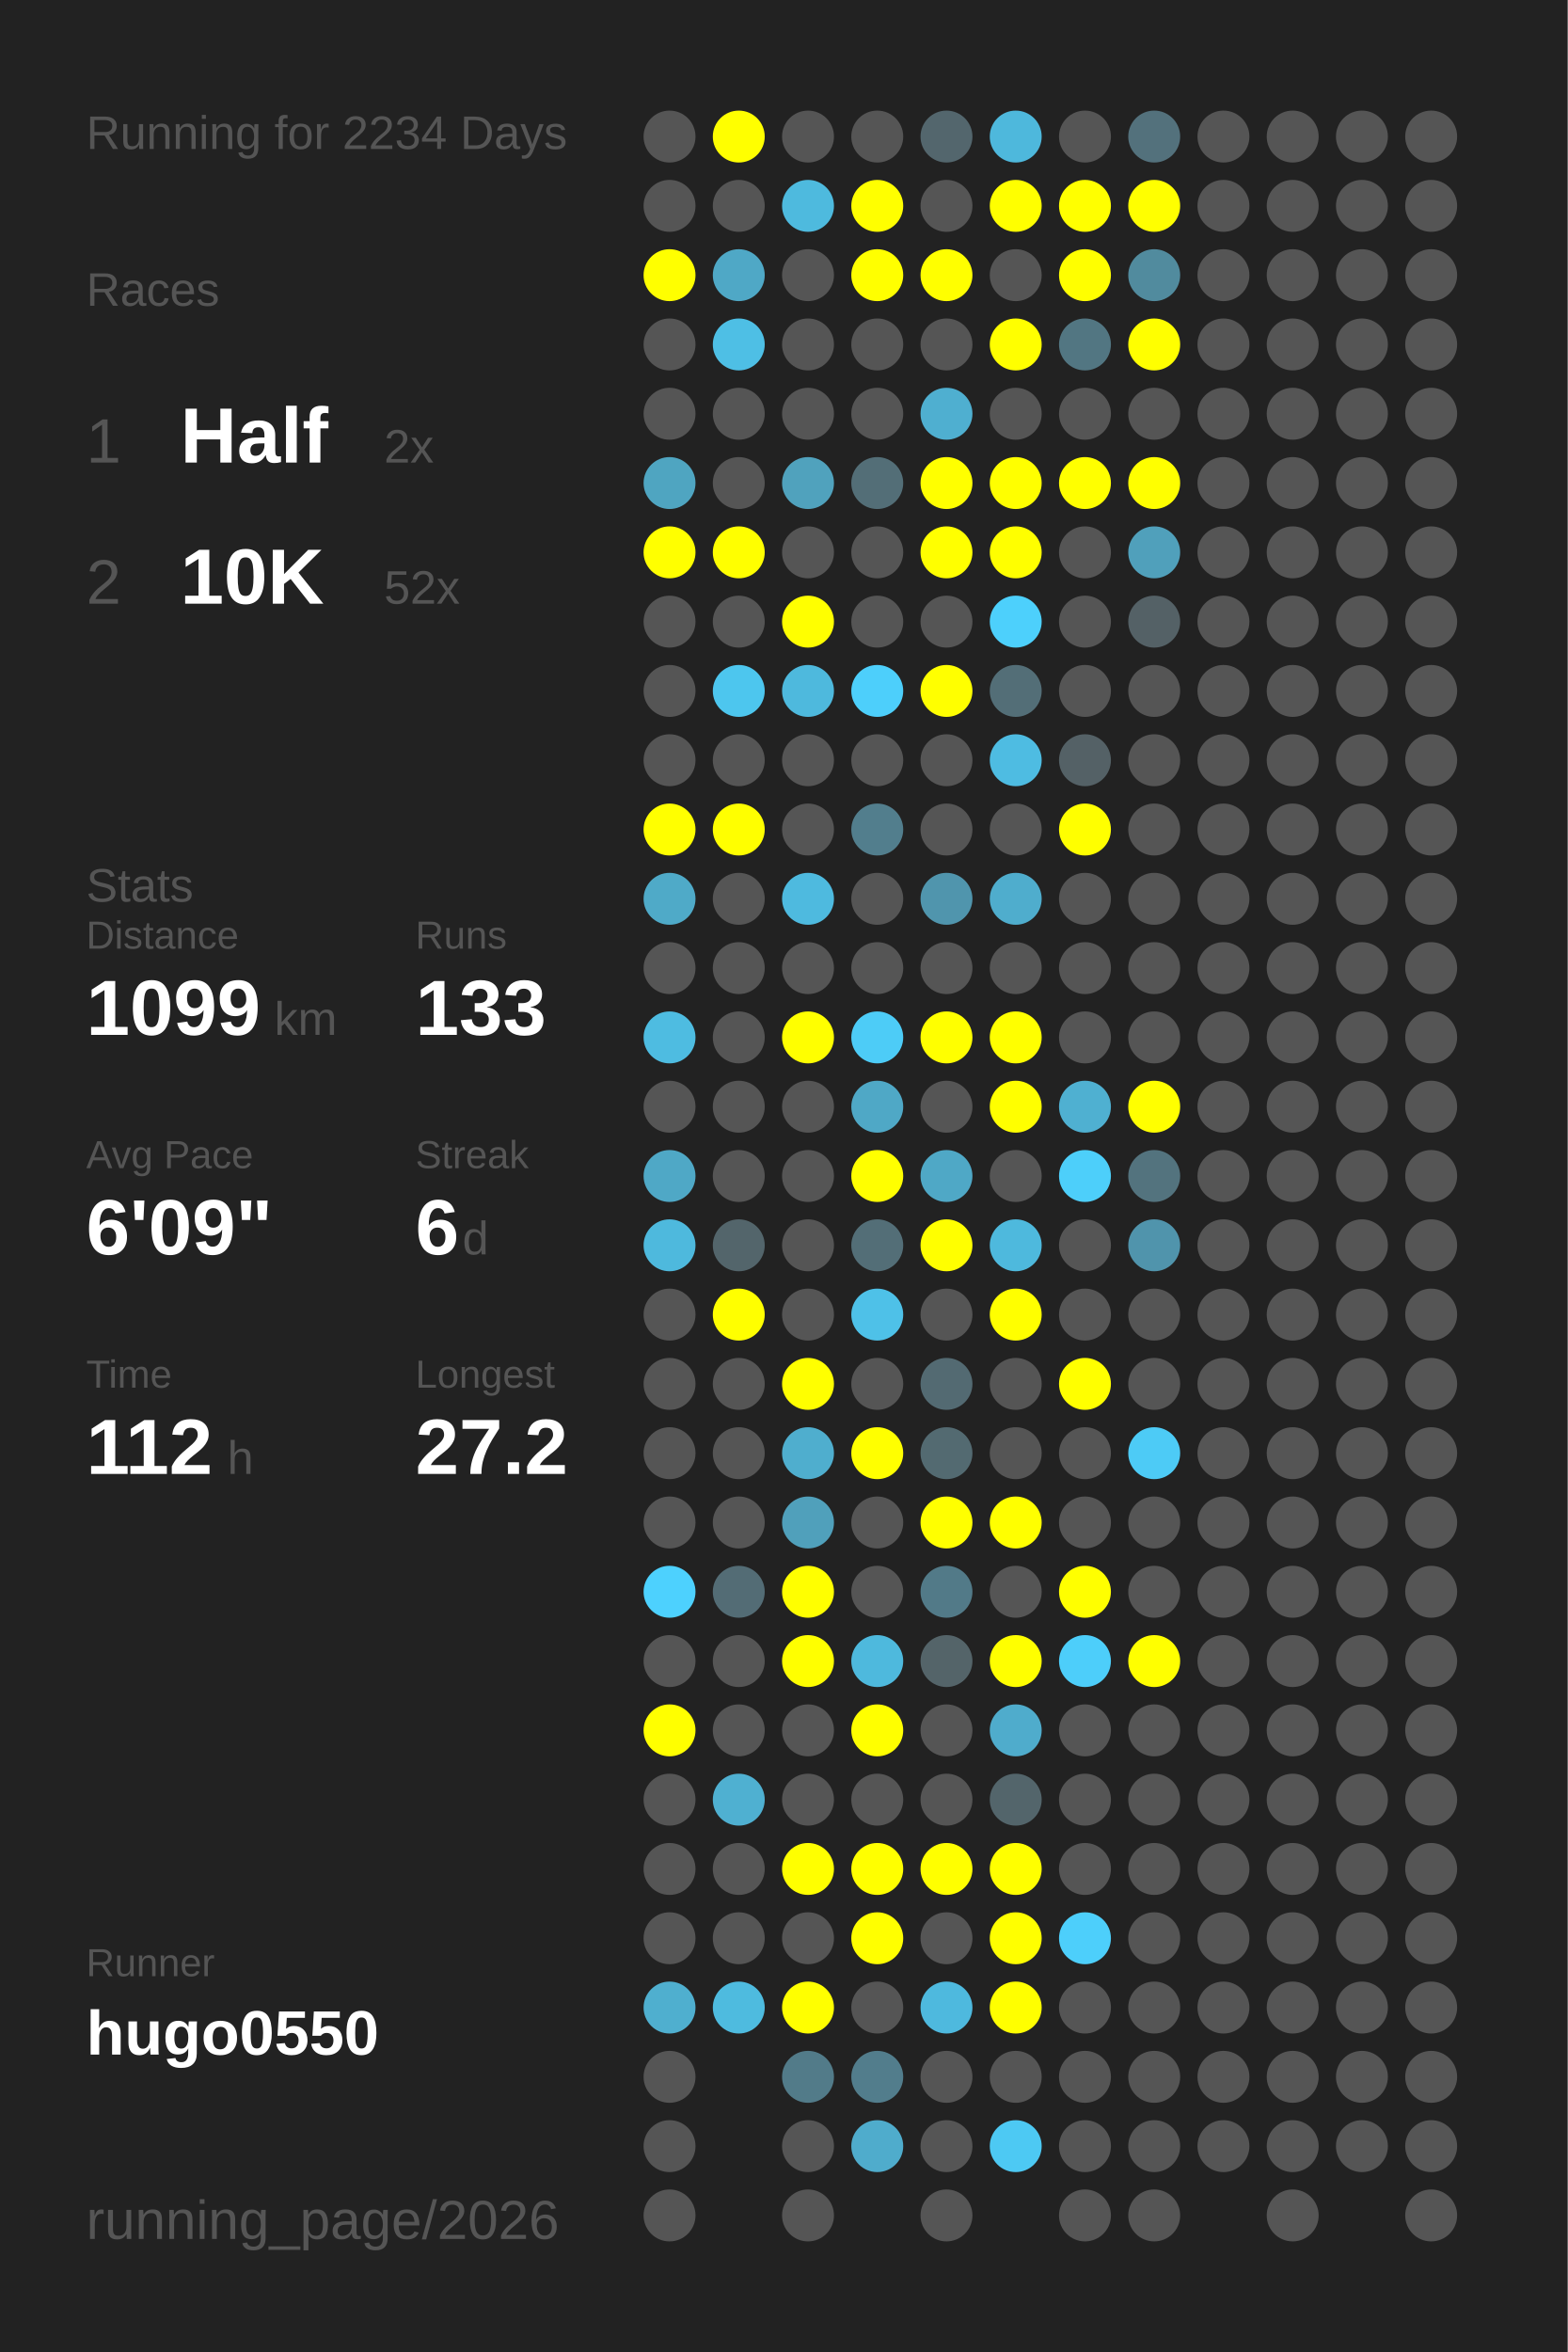
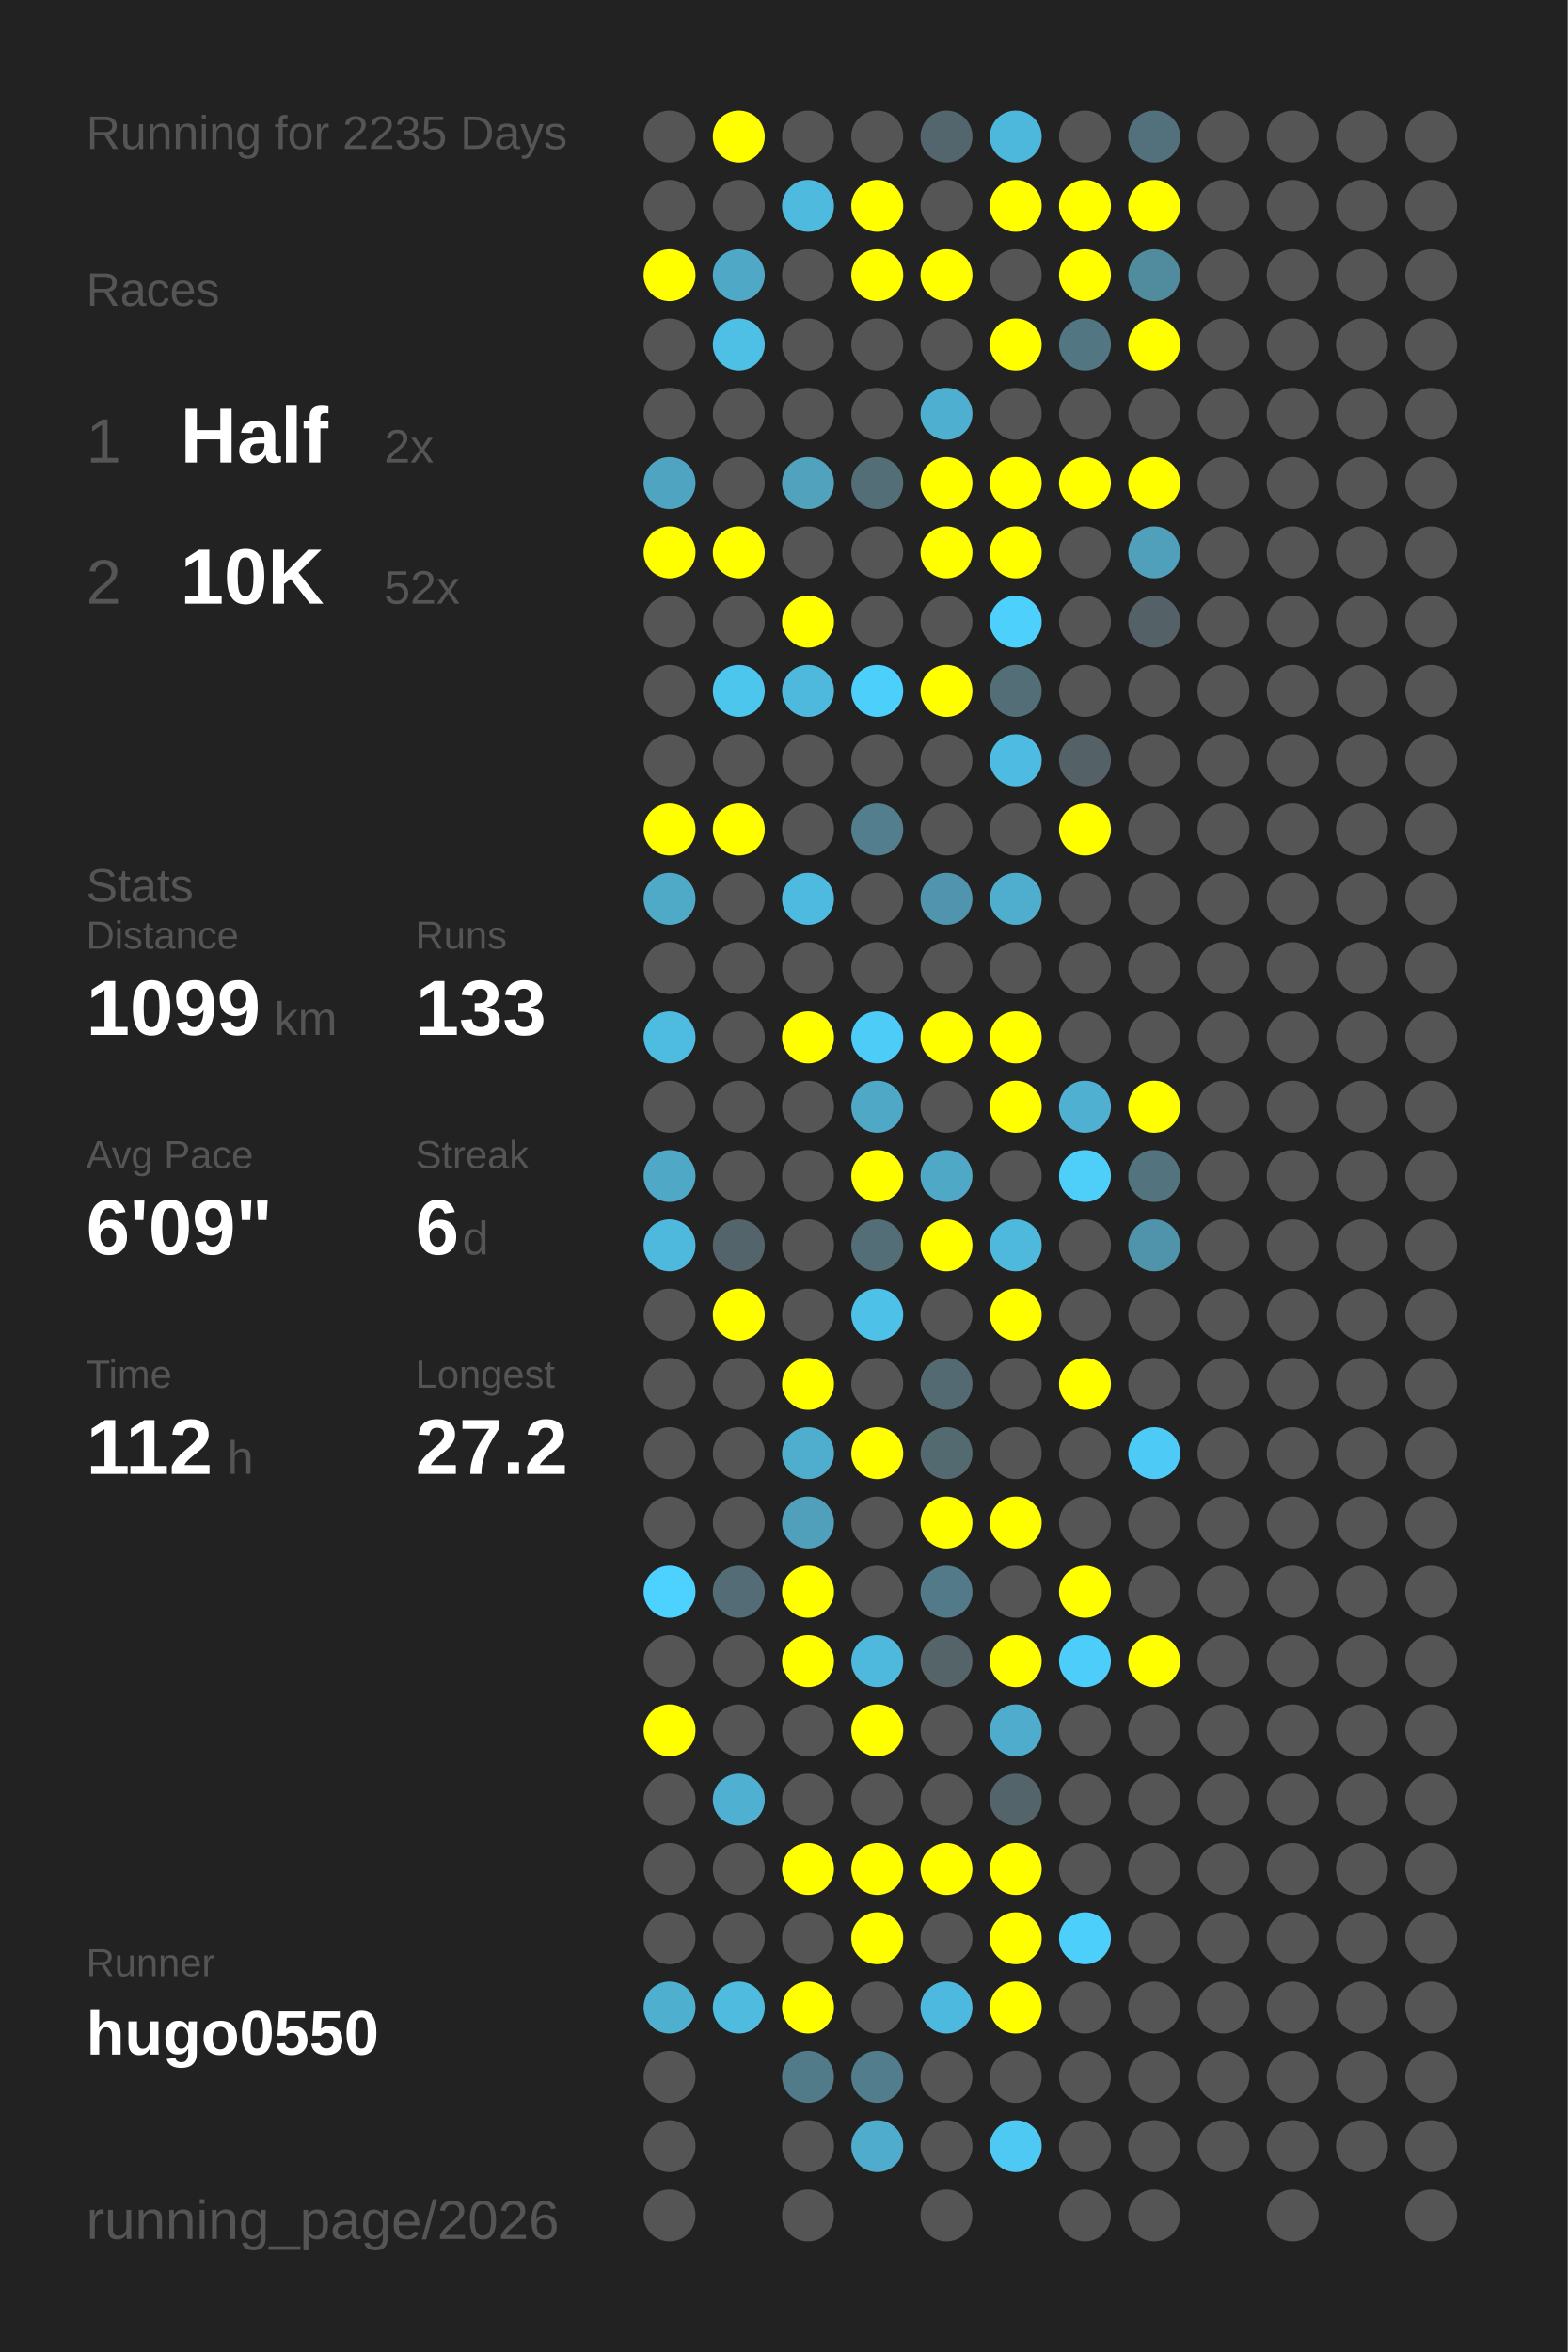
<svg xmlns="http://www.w3.org/2000/svg" baseProfile="full" height="300mm" version="1.1" viewBox="0,0,200,300" width="200mm">
  <defs />
  <rect fill="#222222" height="300" width="200" x="0" y="0" />
-   <text fill="#555555" style="font-size:6px; font-family:Arial;" x="11" y="19">Running for 2234 Days</text>
+   <text fill="#555555" style="font-size:6px; font-family:Arial;" x="11" y="19">Running for 2235 Days</text>
  <text fill="#555555" style="font-size:6px; font-family:Arial;" x="11" y="39">Races</text>
  <text fill="#555555" style="font-size:8px; font-family:Arial;" x="11" y="59">1</text>
  <text fill="#FFFFFF" style="font-size:10px; font-family:Arial; font-weight:bold;" x="23" y="59">Half</text>
  <text fill="#555555" style="font-size:6px; font-family:Arial;" x="49" y="59">2x</text>
  <text fill="#555555" style="font-size:8px; font-family:Arial;" x="11" y="77">2</text>
  <text fill="#FFFFFF" style="font-size:10px; font-family:Arial; font-weight:bold;" x="23" y="77">10K</text>
  <text fill="#555555" style="font-size:6px; font-family:Arial;" x="49" y="77">52x</text>
  <text fill="#555555" style="font-size:6px; font-family:Arial;" x="11" y="115">Stats</text>
  <text fill="#555555" style="font-size:5px; font-family:Arial;" x="11" y="121">Distance</text>
  <text fill="#FFFFFF" style="font-size:10px; font-family:Arial; font-weight:bold;" x="11" y="132">1099</text>
  <text fill="#555555" style="font-size:6px; font-family:Arial;" x="35" y="132">km</text>
  <text fill="#555555" style="font-size:5px; font-family:Arial;" x="53" y="121">Runs</text>
  <text fill="#FFFFFF" style="font-size:10px; font-family:Arial; font-weight:bold;" x="53" y="132">133</text>
  <text fill="#555555" style="font-size:5px; font-family:Arial;" x="11" y="149">Avg Pace</text>
  <text fill="#FFFFFF" style="font-size:10px; font-family:Arial; font-weight:bold;" x="11" y="160">6'09"</text>
  <text fill="#555555" style="font-size:5px; font-family:Arial;" x="53" y="149">Streak</text>
  <text fill="#FFFFFF" style="font-size:10px; font-family:Arial; font-weight:bold;" x="53" y="160">6</text>
  <text fill="#555555" style="font-size:6px; font-family:Arial;" x="59" y="160">d</text>
  <text fill="#555555" style="font-size:5px; font-family:Arial;" x="11" y="177">Time</text>
  <text fill="#FFFFFF" style="font-size:10px; font-family:Arial; font-weight:bold;" x="11" y="188">112</text>
  <text fill="#555555" style="font-size:6px; font-family:Arial;" x="29" y="188">h</text>
  <text fill="#555555" style="font-size:5px; font-family:Arial;" x="53" y="177">Longest</text>
  <text fill="#FFFFFF" style="font-size:10px; font-family:Arial; font-weight:bold;" x="53" y="188">27.2</text>
  <text fill="#555555" style="font-size:5px; font-family:Arial;" x="11" y="252.065">Runner</text>
  <text fill="#FFFFFF" style="font-size:8px; font-family:Arial; font-weight:bold;" x="11" y="262.065">hugo0550</text>
  <text fill="#555555" style="font-size:7px; font-family:Arial;" x="11" y="285.581">running_page/2026</text>
  <circle cx="85.417" cy="17.419" fill="#555555" r="3.312" />
  <circle cx="85.417" cy="26.258" fill="#555555" r="3.312" />
  <circle cx="85.417" cy="35.097" fill="#FFFF00" r="3.312" />
  <circle cx="85.417" cy="43.935" fill="#555555" r="3.312" />
  <circle cx="85.417" cy="52.774" fill="#555555" r="3.312" />
  <circle cx="85.417" cy="61.613" fill="#4fa5c1" r="3.312" />
  <circle cx="85.417" cy="70.452" fill="#FFFF00" r="3.312" />
  <circle cx="85.417" cy="79.29" fill="#555555" r="3.312" />
  <circle cx="85.417" cy="88.129" fill="#555555" r="3.312" />
  <circle cx="85.417" cy="96.968" fill="#555555" r="3.312" />
  <circle cx="85.417" cy="105.806" fill="#FFFF00" r="3.312" />
  <circle cx="85.417" cy="114.645" fill="#4faac8" r="3.312" />
  <circle cx="85.417" cy="123.484" fill="#555555" r="3.312" />
  <circle cx="85.417" cy="132.323" fill="#4ebce1" r="3.312" />
  <circle cx="85.417" cy="141.161" fill="#555555" r="3.312" />
  <circle cx="85.417" cy="150" fill="#4fa8c6" r="3.312" />
  <circle cx="85.417" cy="158.839" fill="#4eb9dd" r="3.312" />
  <circle cx="85.417" cy="167.677" fill="#555555" r="3.312" />
  <circle cx="85.417" cy="176.516" fill="#555555" r="3.312" />
  <circle cx="85.417" cy="185.355" fill="#555555" r="3.312" />
  <circle cx="85.417" cy="194.194" fill="#555555" r="3.312" />
  <circle cx="85.417" cy="203.032" fill="#4dd1fe" r="3.312" />
  <circle cx="85.417" cy="211.871" fill="#555555" r="3.312" />
  <circle cx="85.417" cy="220.71" fill="#FFFF00" r="3.312" />
  <circle cx="85.417" cy="229.548" fill="#555555" r="3.312" />
  <circle cx="85.417" cy="238.387" fill="#555555" r="3.312" />
  <circle cx="85.417" cy="247.226" fill="#555555" r="3.312" />
  <circle cx="85.417" cy="256.065" fill="#4fafcf" r="3.312" />
  <circle cx="85.417" cy="264.903" fill="#555555" r="3.312" />
  <circle cx="85.417" cy="273.742" fill="#555555" r="3.312" />
  <circle cx="85.417" cy="282.581" fill="#555555" r="3.312" />
  <circle cx="94.25" cy="17.419" fill="#FFFF00" r="3.312" />
  <circle cx="94.25" cy="26.258" fill="#555555" r="3.312" />
  <circle cx="94.25" cy="35.097" fill="#4fa8c6" r="3.312" />
  <circle cx="94.25" cy="43.935" fill="#4ebfe5" r="3.312" />
  <circle cx="94.25" cy="52.774" fill="#555555" r="3.312" />
  <circle cx="94.25" cy="61.613" fill="#555555" r="3.312" />
  <circle cx="94.25" cy="70.452" fill="#FFFF00" r="3.312" />
  <circle cx="94.25" cy="79.29" fill="#555555" r="3.312" />
  <circle cx="94.25" cy="88.129" fill="#4dc6ee" r="3.312" />
  <circle cx="94.25" cy="96.968" fill="#555555" r="3.312" />
  <circle cx="94.25" cy="105.806" fill="#FFFF00" r="3.312" />
  <circle cx="94.25" cy="114.645" fill="#555555" r="3.312" />
  <circle cx="94.25" cy="123.484" fill="#555555" r="3.312" />
  <circle cx="94.25" cy="132.323" fill="#555555" r="3.312" />
  <circle cx="94.25" cy="141.161" fill="#555555" r="3.312" />
  <circle cx="94.25" cy="150" fill="#555555" r="3.312" />
  <circle cx="94.25" cy="158.839" fill="#53656b" r="3.312" />
  <circle cx="94.25" cy="167.677" fill="#FFFF00" r="3.312" />
  <circle cx="94.25" cy="176.516" fill="#555555" r="3.312" />
  <circle cx="94.25" cy="185.355" fill="#555555" r="3.312" />
  <circle cx="94.25" cy="194.194" fill="#555555" r="3.312" />
  <circle cx="94.25" cy="203.032" fill="#536c75" r="3.312" />
  <circle cx="94.25" cy="211.871" fill="#555555" r="3.312" />
  <circle cx="94.25" cy="220.71" fill="#555555" r="3.312" />
  <circle cx="94.25" cy="229.548" fill="#4fb0d1" r="3.312" />
  <circle cx="94.25" cy="238.387" fill="#555555" r="3.312" />
  <circle cx="94.25" cy="247.226" fill="#555555" r="3.312" />
  <circle cx="94.25" cy="256.065" fill="#4ebbdf" r="3.312" />
  <circle cx="103.083" cy="17.419" fill="#555555" r="3.312" />
  <circle cx="103.083" cy="26.258" fill="#4ebade" r="3.312" />
  <circle cx="103.083" cy="35.097" fill="#555555" r="3.312" />
  <circle cx="103.083" cy="43.935" fill="#555555" r="3.312" />
  <circle cx="103.083" cy="52.774" fill="#555555" r="3.312" />
  <circle cx="103.083" cy="61.613" fill="#50a2bd" r="3.312" />
  <circle cx="103.083" cy="70.452" fill="#555555" r="3.312" />
  <circle cx="103.083" cy="79.29" fill="#FFFF00" r="3.312" />
  <circle cx="103.083" cy="88.129" fill="#4eb9dd" r="3.312" />
  <circle cx="103.083" cy="96.968" fill="#555555" r="3.312" />
  <circle cx="103.083" cy="105.806" fill="#555555" r="3.312" />
  <circle cx="103.083" cy="114.645" fill="#4ebadf" r="3.312" />
  <circle cx="103.083" cy="123.484" fill="#555555" r="3.312" />
  <circle cx="103.083" cy="132.323" fill="#FFFF00" r="3.312" />
  <circle cx="103.083" cy="141.161" fill="#555555" r="3.312" />
  <circle cx="103.083" cy="150" fill="#555555" r="3.312" />
  <circle cx="103.083" cy="158.839" fill="#555555" r="3.312" />
  <circle cx="103.083" cy="167.677" fill="#555555" r="3.312" />
  <circle cx="103.083" cy="176.516" fill="#FFFF00" r="3.312" />
  <circle cx="103.083" cy="185.355" fill="#4faece" r="3.312" />
  <circle cx="103.083" cy="194.194" fill="#50a0bb" r="3.312" />
  <circle cx="103.083" cy="203.032" fill="#FFFF00" r="3.312" />
  <circle cx="103.083" cy="211.871" fill="#FFFF00" r="3.312" />
  <circle cx="103.083" cy="220.71" fill="#555555" r="3.312" />
  <circle cx="103.083" cy="229.548" fill="#555555" r="3.312" />
  <circle cx="103.083" cy="238.387" fill="#FFFF00" r="3.312" />
  <circle cx="103.083" cy="247.226" fill="#555555" r="3.312" />
  <circle cx="103.083" cy="256.065" fill="#FFFF00" r="3.312" />
  <circle cx="103.083" cy="264.903" fill="#527b89" r="3.312" />
  <circle cx="103.083" cy="273.742" fill="#555555" r="3.312" />
  <circle cx="103.083" cy="282.581" fill="#555555" r="3.312" />
  <circle cx="111.917" cy="17.419" fill="#555555" r="3.312" />
  <circle cx="111.917" cy="26.258" fill="#FFFF00" r="3.312" />
  <circle cx="111.917" cy="35.097" fill="#FFFF00" r="3.312" />
  <circle cx="111.917" cy="43.935" fill="#555555" r="3.312" />
  <circle cx="111.917" cy="52.774" fill="#555555" r="3.312" />
  <circle cx="111.917" cy="61.613" fill="#536e77" r="3.312" />
  <circle cx="111.917" cy="70.452" fill="#555555" r="3.312" />
  <circle cx="111.917" cy="79.29" fill="#555555" r="3.312" />
  <circle cx="111.917" cy="88.129" fill="#4dcffb" r="3.312" />
  <circle cx="111.917" cy="96.968" fill="#555555" r="3.312" />
  <circle cx="111.917" cy="105.806" fill="#527e8d" r="3.312" />
  <circle cx="111.917" cy="114.645" fill="#555555" r="3.312" />
  <circle cx="111.917" cy="123.484" fill="#555555" r="3.312" />
  <circle cx="111.917" cy="132.323" fill="#4dccf7" r="3.312" />
  <circle cx="111.917" cy="141.161" fill="#4fa8c6" r="3.312" />
  <circle cx="111.917" cy="150" fill="#FFFF00" r="3.312" />
  <circle cx="111.917" cy="158.839" fill="#536e77" r="3.312" />
  <circle cx="111.917" cy="167.677" fill="#4ec1e8" r="3.312" />
  <circle cx="111.917" cy="176.516" fill="#555555" r="3.312" />
  <circle cx="111.917" cy="185.355" fill="#FFFF00" r="3.312" />
  <circle cx="111.917" cy="194.194" fill="#555555" r="3.312" />
  <circle cx="111.917" cy="203.032" fill="#555555" r="3.312" />
  <circle cx="111.917" cy="211.871" fill="#4eb9dd" r="3.312" />
  <circle cx="111.917" cy="220.71" fill="#FFFF00" r="3.312" />
  <circle cx="111.917" cy="229.548" fill="#555555" r="3.312" />
  <circle cx="111.917" cy="238.387" fill="#FFFF00" r="3.312" />
  <circle cx="111.917" cy="247.226" fill="#FFFF00" r="3.312" />
  <circle cx="111.917" cy="256.065" fill="#555555" r="3.312" />
  <circle cx="111.917" cy="264.903" fill="#527d8c" r="3.312" />
  <circle cx="111.917" cy="273.742" fill="#4faccc" r="3.312" />
  <circle cx="120.75" cy="17.419" fill="#53666d" r="3.312" />
  <circle cx="120.75" cy="26.258" fill="#555555" r="3.312" />
  <circle cx="120.75" cy="35.097" fill="#FFFF00" r="3.312" />
  <circle cx="120.75" cy="43.935" fill="#555555" r="3.312" />
  <circle cx="120.75" cy="52.774" fill="#4fafd0" r="3.312" />
  <circle cx="120.75" cy="61.613" fill="#FFFF00" r="3.312" />
  <circle cx="120.75" cy="70.452" fill="#FFFF00" r="3.312" />
  <circle cx="120.75" cy="79.29" fill="#555555" r="3.312" />
  <circle cx="120.75" cy="88.129" fill="#FFFF00" r="3.312" />
  <circle cx="120.75" cy="96.968" fill="#555555" r="3.312" />
  <circle cx="120.75" cy="105.806" fill="#555555" r="3.312" />
  <circle cx="120.75" cy="114.645" fill="#5095ad" r="3.312" />
  <circle cx="120.75" cy="123.484" fill="#555555" r="3.312" />
  <circle cx="120.75" cy="132.323" fill="#FFFF00" r="3.312" />
  <circle cx="120.75" cy="141.161" fill="#555555" r="3.312" />
  <circle cx="120.75" cy="150" fill="#4fa8c6" r="3.312" />
  <circle cx="120.75" cy="158.839" fill="#FFFF00" r="3.312" />
  <circle cx="120.75" cy="167.677" fill="#555555" r="3.312" />
  <circle cx="120.75" cy="176.516" fill="#536a72" r="3.312" />
  <circle cx="120.75" cy="185.355" fill="#536a71" r="3.312" />
  <circle cx="120.75" cy="194.194" fill="#FFFF00" r="3.312" />
  <circle cx="120.75" cy="203.032" fill="#527a88" r="3.312" />
  <circle cx="120.75" cy="211.871" fill="#546469" r="3.312" />
  <circle cx="120.75" cy="220.71" fill="#555555" r="3.312" />
  <circle cx="120.75" cy="229.548" fill="#555555" r="3.312" />
  <circle cx="120.75" cy="238.387" fill="#FFFF00" r="3.312" />
  <circle cx="120.75" cy="247.226" fill="#555555" r="3.312" />
  <circle cx="120.75" cy="256.065" fill="#4eb9de" r="3.312" />
  <circle cx="120.75" cy="264.903" fill="#555555" r="3.312" />
  <circle cx="120.75" cy="273.742" fill="#555555" r="3.312" />
  <circle cx="120.75" cy="282.581" fill="#555555" r="3.312" />
  <circle cx="129.583" cy="17.419" fill="#4eb8dc" r="3.312" />
  <circle cx="129.583" cy="26.258" fill="#FFFF00" r="3.312" />
  <circle cx="129.583" cy="35.097" fill="#555555" r="3.312" />
  <circle cx="129.583" cy="43.935" fill="#FFFF00" r="3.312" />
  <circle cx="129.583" cy="52.774" fill="#555555" r="3.312" />
  <circle cx="129.583" cy="61.613" fill="#FFFF00" r="3.312" />
  <circle cx="129.583" cy="70.452" fill="#FFFF00" r="3.312" />
  <circle cx="129.583" cy="79.29" fill="#4dd0fc" r="3.312" />
  <circle cx="129.583" cy="88.129" fill="#536e77" r="3.312" />
  <circle cx="129.583" cy="96.968" fill="#4ebce2" r="3.312" />
  <circle cx="129.583" cy="105.806" fill="#555555" r="3.312" />
  <circle cx="129.583" cy="114.645" fill="#4fadcd" r="3.312" />
  <circle cx="129.583" cy="123.484" fill="#555555" r="3.312" />
  <circle cx="129.583" cy="132.323" fill="#FFFF00" r="3.312" />
  <circle cx="129.583" cy="141.161" fill="#FFFF00" r="3.312" />
  <circle cx="129.583" cy="150" fill="#555555" r="3.312" />
  <circle cx="129.583" cy="158.839" fill="#4eb9dd" r="3.312" />
  <circle cx="129.583" cy="167.677" fill="#FFFF00" r="3.312" />
  <circle cx="129.583" cy="176.516" fill="#555555" r="3.312" />
  <circle cx="129.583" cy="185.355" fill="#555555" r="3.312" />
  <circle cx="129.583" cy="194.194" fill="#FFFF00" r="3.312" />
  <circle cx="129.583" cy="203.032" fill="#555555" r="3.312" />
  <circle cx="129.583" cy="211.871" fill="#FFFF00" r="3.312" />
  <circle cx="129.583" cy="220.71" fill="#4faccc" r="3.312" />
  <circle cx="129.583" cy="229.548" fill="#53656b" r="3.312" />
  <circle cx="129.583" cy="238.387" fill="#FFFF00" r="3.312" />
  <circle cx="129.583" cy="247.226" fill="#FFFF00" r="3.312" />
  <circle cx="129.583" cy="256.065" fill="#FFFF00" r="3.312" />
  <circle cx="129.583" cy="264.903" fill="#555555" r="3.312" />
  <circle cx="129.583" cy="273.742" fill="#4dc9f3" r="3.312" />
  <circle cx="138.417" cy="17.419" fill="#555555" r="3.312" />
  <circle cx="138.417" cy="26.258" fill="#FFFF00" r="3.312" />
  <circle cx="138.417" cy="35.097" fill="#FFFF00" r="3.312" />
  <circle cx="138.417" cy="43.935" fill="#527682" r="3.312" />
  <circle cx="138.417" cy="52.774" fill="#555555" r="3.312" />
  <circle cx="138.417" cy="61.613" fill="#FFFF00" r="3.312" />
  <circle cx="138.417" cy="70.452" fill="#555555" r="3.312" />
  <circle cx="138.417" cy="79.29" fill="#555555" r="3.312" />
  <circle cx="138.417" cy="88.129" fill="#555555" r="3.312" />
  <circle cx="138.417" cy="96.968" fill="#546166" r="3.312" />
  <circle cx="138.417" cy="105.806" fill="#FFFF00" r="3.312" />
  <circle cx="138.417" cy="114.645" fill="#555555" r="3.312" />
  <circle cx="138.417" cy="123.484" fill="#555555" r="3.312" />
  <circle cx="138.417" cy="132.323" fill="#555555" r="3.312" />
  <circle cx="138.417" cy="141.161" fill="#4fb0d1" r="3.312" />
  <circle cx="138.417" cy="150" fill="#4dcffa" r="3.312" />
  <circle cx="138.417" cy="158.839" fill="#555555" r="3.312" />
  <circle cx="138.417" cy="167.677" fill="#555555" r="3.312" />
  <circle cx="138.417" cy="176.516" fill="#FFFF00" r="3.312" />
  <circle cx="138.417" cy="185.355" fill="#555555" r="3.312" />
  <circle cx="138.417" cy="194.194" fill="#555555" r="3.312" />
  <circle cx="138.417" cy="203.032" fill="#FFFF00" r="3.312" />
  <circle cx="138.417" cy="211.871" fill="#4dcefa" r="3.312" />
  <circle cx="138.417" cy="220.71" fill="#555555" r="3.312" />
  <circle cx="138.417" cy="229.548" fill="#555555" r="3.312" />
  <circle cx="138.417" cy="238.387" fill="#555555" r="3.312" />
  <circle cx="138.417" cy="247.226" fill="#4dcffb" r="3.312" />
  <circle cx="138.417" cy="256.065" fill="#555555" r="3.312" />
  <circle cx="138.417" cy="264.903" fill="#555555" r="3.312" />
  <circle cx="138.417" cy="273.742" fill="#555555" r="3.312" />
  <circle cx="138.417" cy="282.581" fill="#555555" r="3.312" />
  <circle cx="147.25" cy="17.419" fill="#53717c" r="3.312" />
  <circle cx="147.25" cy="26.258" fill="#FFFF00" r="3.312" />
  <circle cx="147.25" cy="35.097" fill="#518b9e" r="3.312" />
  <circle cx="147.25" cy="43.935" fill="#FFFF00" r="3.312" />
  <circle cx="147.25" cy="52.774" fill="#555555" r="3.312" />
  <circle cx="147.25" cy="61.613" fill="#FFFF00" r="3.312" />
  <circle cx="147.25" cy="70.452" fill="#50a0bb" r="3.312" />
  <circle cx="147.25" cy="79.29" fill="#546166" r="3.312" />
  <circle cx="147.25" cy="88.129" fill="#555555" r="3.312" />
  <circle cx="147.25" cy="96.968" fill="#555555" r="3.312" />
  <circle cx="147.25" cy="105.806" fill="#555555" r="3.312" />
  <circle cx="147.25" cy="114.645" fill="#555555" r="3.312" />
  <circle cx="147.25" cy="123.484" fill="#555555" r="3.312" />
  <circle cx="147.25" cy="132.323" fill="#555555" r="3.312" />
  <circle cx="147.25" cy="141.161" fill="#FFFF00" r="3.312" />
  <circle cx="147.25" cy="150" fill="#53737e" r="3.312" />
  <circle cx="147.25" cy="158.839" fill="#5094ac" r="3.312" />
  <circle cx="147.25" cy="167.677" fill="#555555" r="3.312" />
  <circle cx="147.25" cy="176.516" fill="#555555" r="3.312" />
  <circle cx="147.25" cy="185.355" fill="#4dcbf6" r="3.312" />
  <circle cx="147.25" cy="194.194" fill="#555555" r="3.312" />
  <circle cx="147.25" cy="203.032" fill="#555555" r="3.312" />
  <circle cx="147.25" cy="211.871" fill="#FFFF00" r="3.312" />
  <circle cx="147.25" cy="220.71" fill="#555555" r="3.312" />
  <circle cx="147.25" cy="229.548" fill="#555555" r="3.312" />
  <circle cx="147.25" cy="238.387" fill="#555555" r="3.312" />
  <circle cx="147.25" cy="247.226" fill="#555555" r="3.312" />
  <circle cx="147.25" cy="256.065" fill="#555555" r="3.312" />
  <circle cx="147.25" cy="264.903" fill="#555555" r="3.312" />
  <circle cx="147.25" cy="273.742" fill="#555555" r="3.312" />
  <circle cx="147.25" cy="282.581" fill="#555555" r="3.312" />
  <circle cx="156.083" cy="17.419" fill="#555555" r="3.312" />
  <circle cx="156.083" cy="26.258" fill="#555555" r="3.312" />
  <circle cx="156.083" cy="35.097" fill="#555555" r="3.312" />
  <circle cx="156.083" cy="43.935" fill="#555555" r="3.312" />
  <circle cx="156.083" cy="52.774" fill="#555555" r="3.312" />
  <circle cx="156.083" cy="61.613" fill="#555555" r="3.312" />
  <circle cx="156.083" cy="70.452" fill="#555555" r="3.312" />
  <circle cx="156.083" cy="79.29" fill="#555555" r="3.312" />
  <circle cx="156.083" cy="88.129" fill="#555555" r="3.312" />
  <circle cx="156.083" cy="96.968" fill="#555555" r="3.312" />
  <circle cx="156.083" cy="105.806" fill="#555555" r="3.312" />
  <circle cx="156.083" cy="114.645" fill="#555555" r="3.312" />
  <circle cx="156.083" cy="123.484" fill="#555555" r="3.312" />
  <circle cx="156.083" cy="132.323" fill="#555555" r="3.312" />
  <circle cx="156.083" cy="141.161" fill="#555555" r="3.312" />
  <circle cx="156.083" cy="150" fill="#555555" r="3.312" />
  <circle cx="156.083" cy="158.839" fill="#555555" r="3.312" />
  <circle cx="156.083" cy="167.677" fill="#555555" r="3.312" />
  <circle cx="156.083" cy="176.516" fill="#555555" r="3.312" />
  <circle cx="156.083" cy="185.355" fill="#555555" r="3.312" />
  <circle cx="156.083" cy="194.194" fill="#555555" r="3.312" />
  <circle cx="156.083" cy="203.032" fill="#555555" r="3.312" />
  <circle cx="156.083" cy="211.871" fill="#555555" r="3.312" />
  <circle cx="156.083" cy="220.71" fill="#555555" r="3.312" />
  <circle cx="156.083" cy="229.548" fill="#555555" r="3.312" />
  <circle cx="156.083" cy="238.387" fill="#555555" r="3.312" />
  <circle cx="156.083" cy="247.226" fill="#555555" r="3.312" />
  <circle cx="156.083" cy="256.065" fill="#555555" r="3.312" />
  <circle cx="156.083" cy="264.903" fill="#555555" r="3.312" />
  <circle cx="156.083" cy="273.742" fill="#555555" r="3.312" />
  <circle cx="164.917" cy="17.419" fill="#555555" r="3.312" />
  <circle cx="164.917" cy="26.258" fill="#555555" r="3.312" />
  <circle cx="164.917" cy="35.097" fill="#555555" r="3.312" />
  <circle cx="164.917" cy="43.935" fill="#555555" r="3.312" />
  <circle cx="164.917" cy="52.774" fill="#555555" r="3.312" />
  <circle cx="164.917" cy="61.613" fill="#555555" r="3.312" />
  <circle cx="164.917" cy="70.452" fill="#555555" r="3.312" />
  <circle cx="164.917" cy="79.29" fill="#555555" r="3.312" />
  <circle cx="164.917" cy="88.129" fill="#555555" r="3.312" />
  <circle cx="164.917" cy="96.968" fill="#555555" r="3.312" />
  <circle cx="164.917" cy="105.806" fill="#555555" r="3.312" />
  <circle cx="164.917" cy="114.645" fill="#555555" r="3.312" />
  <circle cx="164.917" cy="123.484" fill="#555555" r="3.312" />
  <circle cx="164.917" cy="132.323" fill="#555555" r="3.312" />
  <circle cx="164.917" cy="141.161" fill="#555555" r="3.312" />
  <circle cx="164.917" cy="150" fill="#555555" r="3.312" />
  <circle cx="164.917" cy="158.839" fill="#555555" r="3.312" />
  <circle cx="164.917" cy="167.677" fill="#555555" r="3.312" />
  <circle cx="164.917" cy="176.516" fill="#555555" r="3.312" />
  <circle cx="164.917" cy="185.355" fill="#555555" r="3.312" />
  <circle cx="164.917" cy="194.194" fill="#555555" r="3.312" />
  <circle cx="164.917" cy="203.032" fill="#555555" r="3.312" />
  <circle cx="164.917" cy="211.871" fill="#555555" r="3.312" />
  <circle cx="164.917" cy="220.71" fill="#555555" r="3.312" />
  <circle cx="164.917" cy="229.548" fill="#555555" r="3.312" />
  <circle cx="164.917" cy="238.387" fill="#555555" r="3.312" />
  <circle cx="164.917" cy="247.226" fill="#555555" r="3.312" />
  <circle cx="164.917" cy="256.065" fill="#555555" r="3.312" />
  <circle cx="164.917" cy="264.903" fill="#555555" r="3.312" />
  <circle cx="164.917" cy="273.742" fill="#555555" r="3.312" />
  <circle cx="164.917" cy="282.581" fill="#555555" r="3.312" />
  <circle cx="173.75" cy="17.419" fill="#555555" r="3.312" />
  <circle cx="173.75" cy="26.258" fill="#555555" r="3.312" />
  <circle cx="173.75" cy="35.097" fill="#555555" r="3.312" />
  <circle cx="173.75" cy="43.935" fill="#555555" r="3.312" />
  <circle cx="173.75" cy="52.774" fill="#555555" r="3.312" />
  <circle cx="173.75" cy="61.613" fill="#555555" r="3.312" />
  <circle cx="173.75" cy="70.452" fill="#555555" r="3.312" />
  <circle cx="173.75" cy="79.29" fill="#555555" r="3.312" />
  <circle cx="173.75" cy="88.129" fill="#555555" r="3.312" />
  <circle cx="173.75" cy="96.968" fill="#555555" r="3.312" />
  <circle cx="173.75" cy="105.806" fill="#555555" r="3.312" />
  <circle cx="173.75" cy="114.645" fill="#555555" r="3.312" />
  <circle cx="173.75" cy="123.484" fill="#555555" r="3.312" />
  <circle cx="173.75" cy="132.323" fill="#555555" r="3.312" />
  <circle cx="173.75" cy="141.161" fill="#555555" r="3.312" />
  <circle cx="173.75" cy="150" fill="#555555" r="3.312" />
  <circle cx="173.75" cy="158.839" fill="#555555" r="3.312" />
  <circle cx="173.75" cy="167.677" fill="#555555" r="3.312" />
  <circle cx="173.75" cy="176.516" fill="#555555" r="3.312" />
  <circle cx="173.75" cy="185.355" fill="#555555" r="3.312" />
  <circle cx="173.75" cy="194.194" fill="#555555" r="3.312" />
  <circle cx="173.75" cy="203.032" fill="#555555" r="3.312" />
  <circle cx="173.75" cy="211.871" fill="#555555" r="3.312" />
  <circle cx="173.75" cy="220.71" fill="#555555" r="3.312" />
  <circle cx="173.75" cy="229.548" fill="#555555" r="3.312" />
  <circle cx="173.75" cy="238.387" fill="#555555" r="3.312" />
  <circle cx="173.75" cy="247.226" fill="#555555" r="3.312" />
  <circle cx="173.75" cy="256.065" fill="#555555" r="3.312" />
  <circle cx="173.75" cy="264.903" fill="#555555" r="3.312" />
  <circle cx="173.75" cy="273.742" fill="#555555" r="3.312" />
  <circle cx="182.583" cy="17.419" fill="#555555" r="3.312" />
  <circle cx="182.583" cy="26.258" fill="#555555" r="3.312" />
  <circle cx="182.583" cy="35.097" fill="#555555" r="3.312" />
  <circle cx="182.583" cy="43.935" fill="#555555" r="3.312" />
  <circle cx="182.583" cy="52.774" fill="#555555" r="3.312" />
  <circle cx="182.583" cy="61.613" fill="#555555" r="3.312" />
  <circle cx="182.583" cy="70.452" fill="#555555" r="3.312" />
  <circle cx="182.583" cy="79.29" fill="#555555" r="3.312" />
  <circle cx="182.583" cy="88.129" fill="#555555" r="3.312" />
  <circle cx="182.583" cy="96.968" fill="#555555" r="3.312" />
  <circle cx="182.583" cy="105.806" fill="#555555" r="3.312" />
  <circle cx="182.583" cy="114.645" fill="#555555" r="3.312" />
  <circle cx="182.583" cy="123.484" fill="#555555" r="3.312" />
  <circle cx="182.583" cy="132.323" fill="#555555" r="3.312" />
  <circle cx="182.583" cy="141.161" fill="#555555" r="3.312" />
  <circle cx="182.583" cy="150" fill="#555555" r="3.312" />
  <circle cx="182.583" cy="158.839" fill="#555555" r="3.312" />
  <circle cx="182.583" cy="167.677" fill="#555555" r="3.312" />
  <circle cx="182.583" cy="176.516" fill="#555555" r="3.312" />
  <circle cx="182.583" cy="185.355" fill="#555555" r="3.312" />
  <circle cx="182.583" cy="194.194" fill="#555555" r="3.312" />
  <circle cx="182.583" cy="203.032" fill="#555555" r="3.312" />
  <circle cx="182.583" cy="211.871" fill="#555555" r="3.312" />
  <circle cx="182.583" cy="220.71" fill="#555555" r="3.312" />
  <circle cx="182.583" cy="229.548" fill="#555555" r="3.312" />
  <circle cx="182.583" cy="238.387" fill="#555555" r="3.312" />
  <circle cx="182.583" cy="247.226" fill="#555555" r="3.312" />
  <circle cx="182.583" cy="256.065" fill="#555555" r="3.312" />
  <circle cx="182.583" cy="264.903" fill="#555555" r="3.312" />
  <circle cx="182.583" cy="273.742" fill="#555555" r="3.312" />
  <circle cx="182.583" cy="282.581" fill="#555555" r="3.312" />
</svg>
